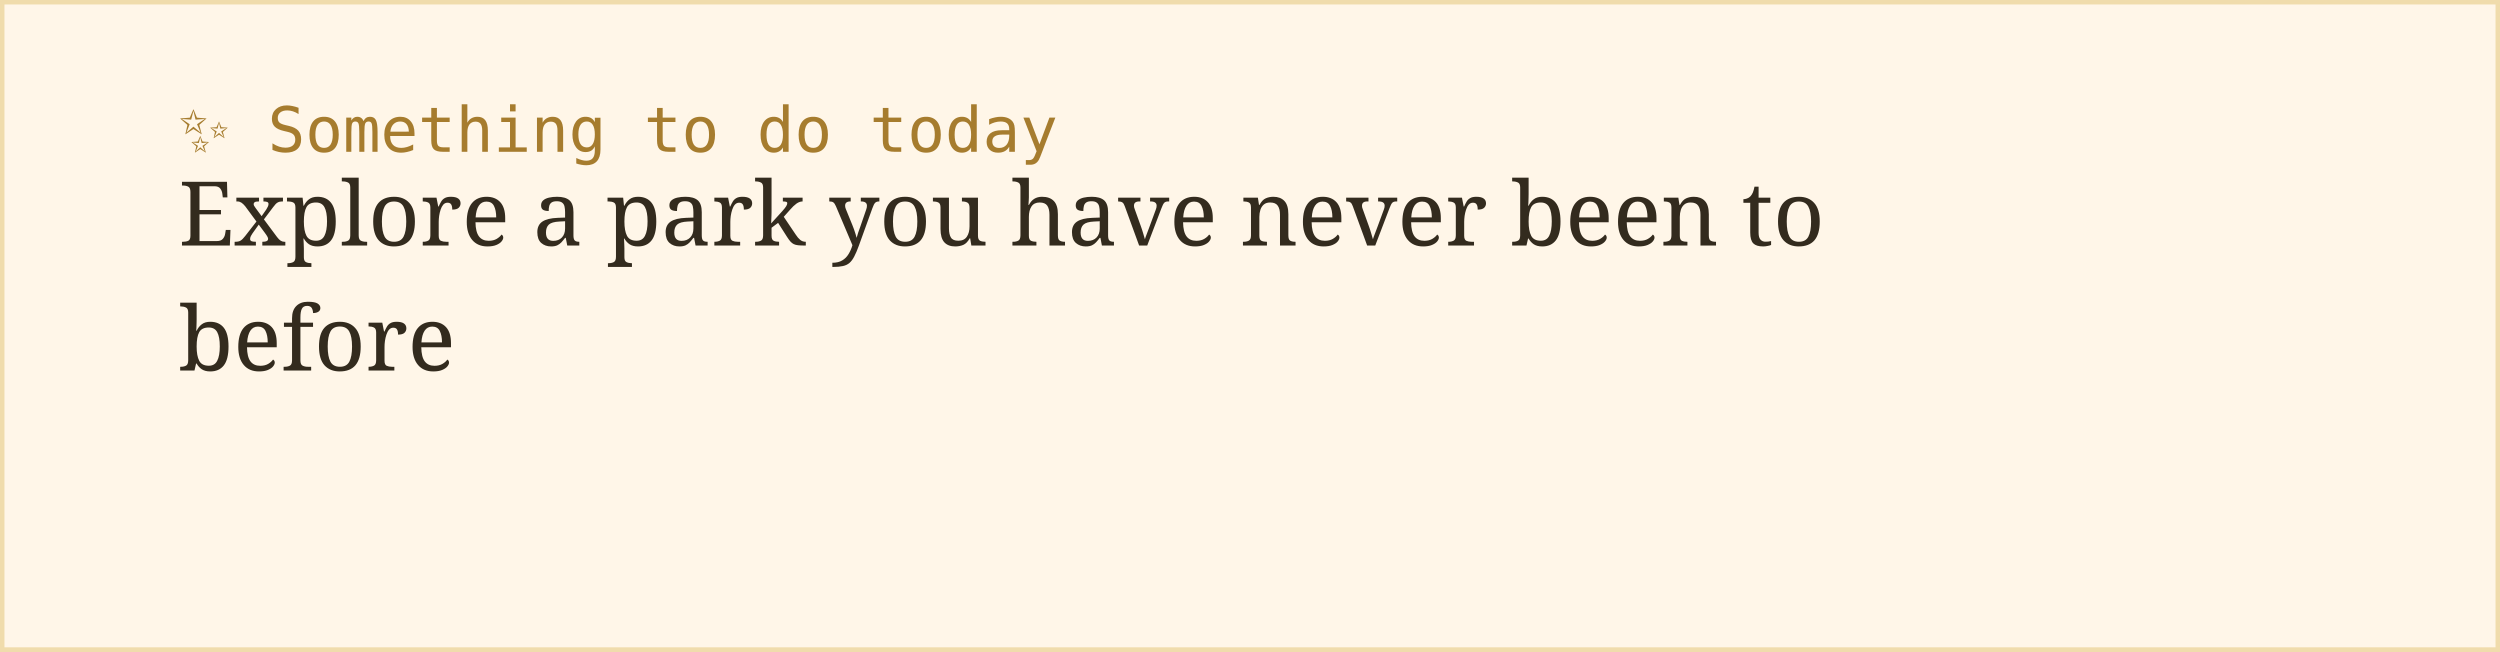
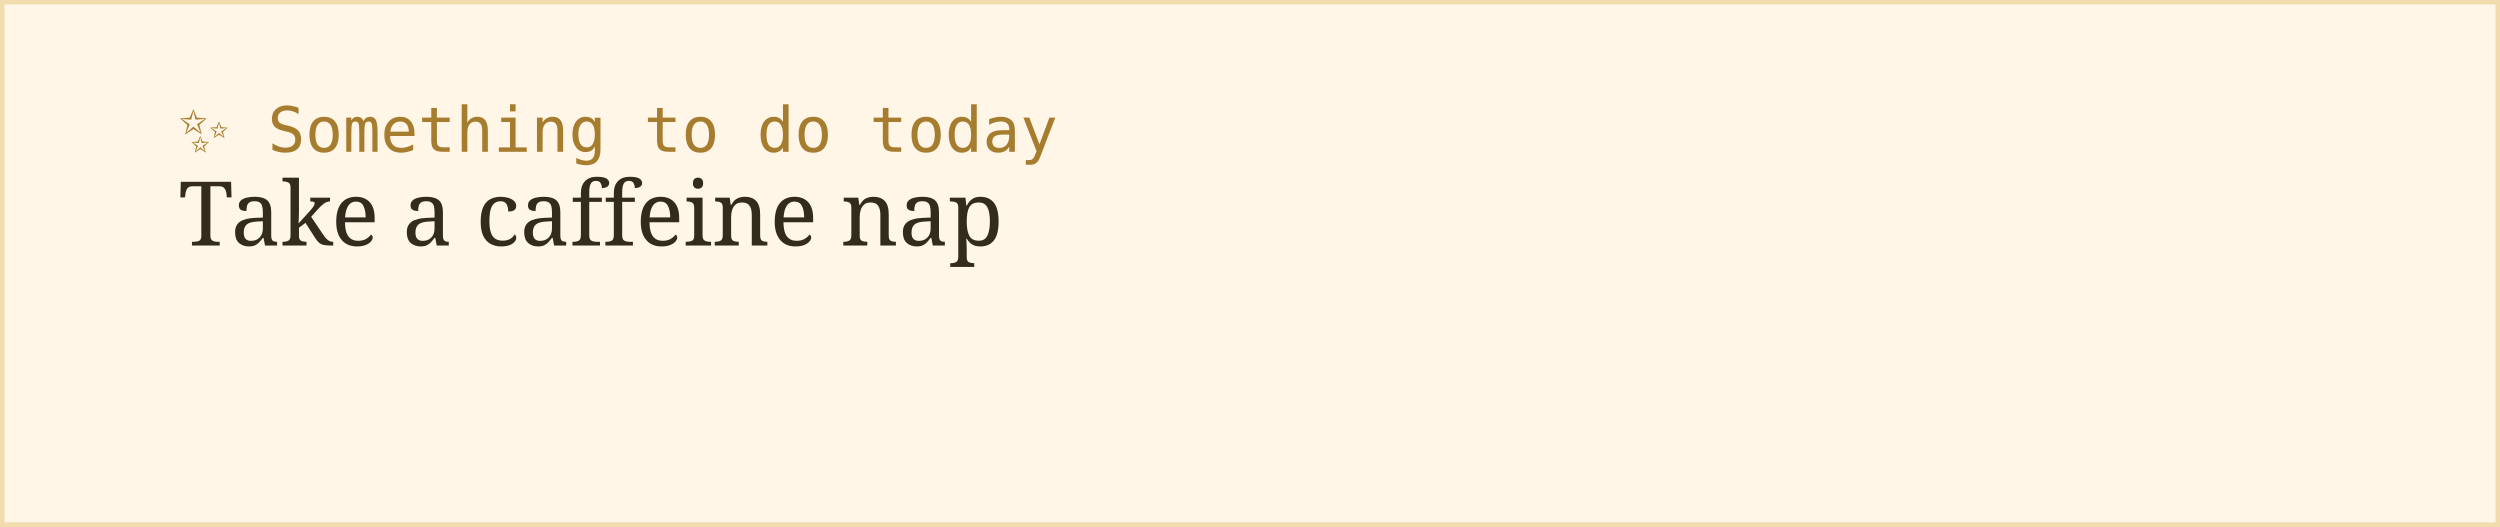
- <svg xmlns="http://www.w3.org/2000/svg" width="560" height="146">
+ <svg xmlns="http://www.w3.org/2000/svg" width="560" height="118">
  <rect width="100%" height="100%" fill="#fff6e8" stroke="#f0dcac" stroke-width="2" />
  <text x="40" y="34" font-family="monospace" font-size="14" fill="#a67c2e">✨ Something to do today</text>
-   <text x="40" y="55" font-family="Georgia, serif" font-size="20" fill="#332b1e">Explore a park you have never been to</text>
-   <text x="40" y="83" font-family="Georgia, serif" font-size="20" fill="#332b1e">before</text>
+   <text x="40" y="55" font-family="Georgia, serif" font-size="20" fill="#332b1e">Take a caffeine nap</text>
</svg>
